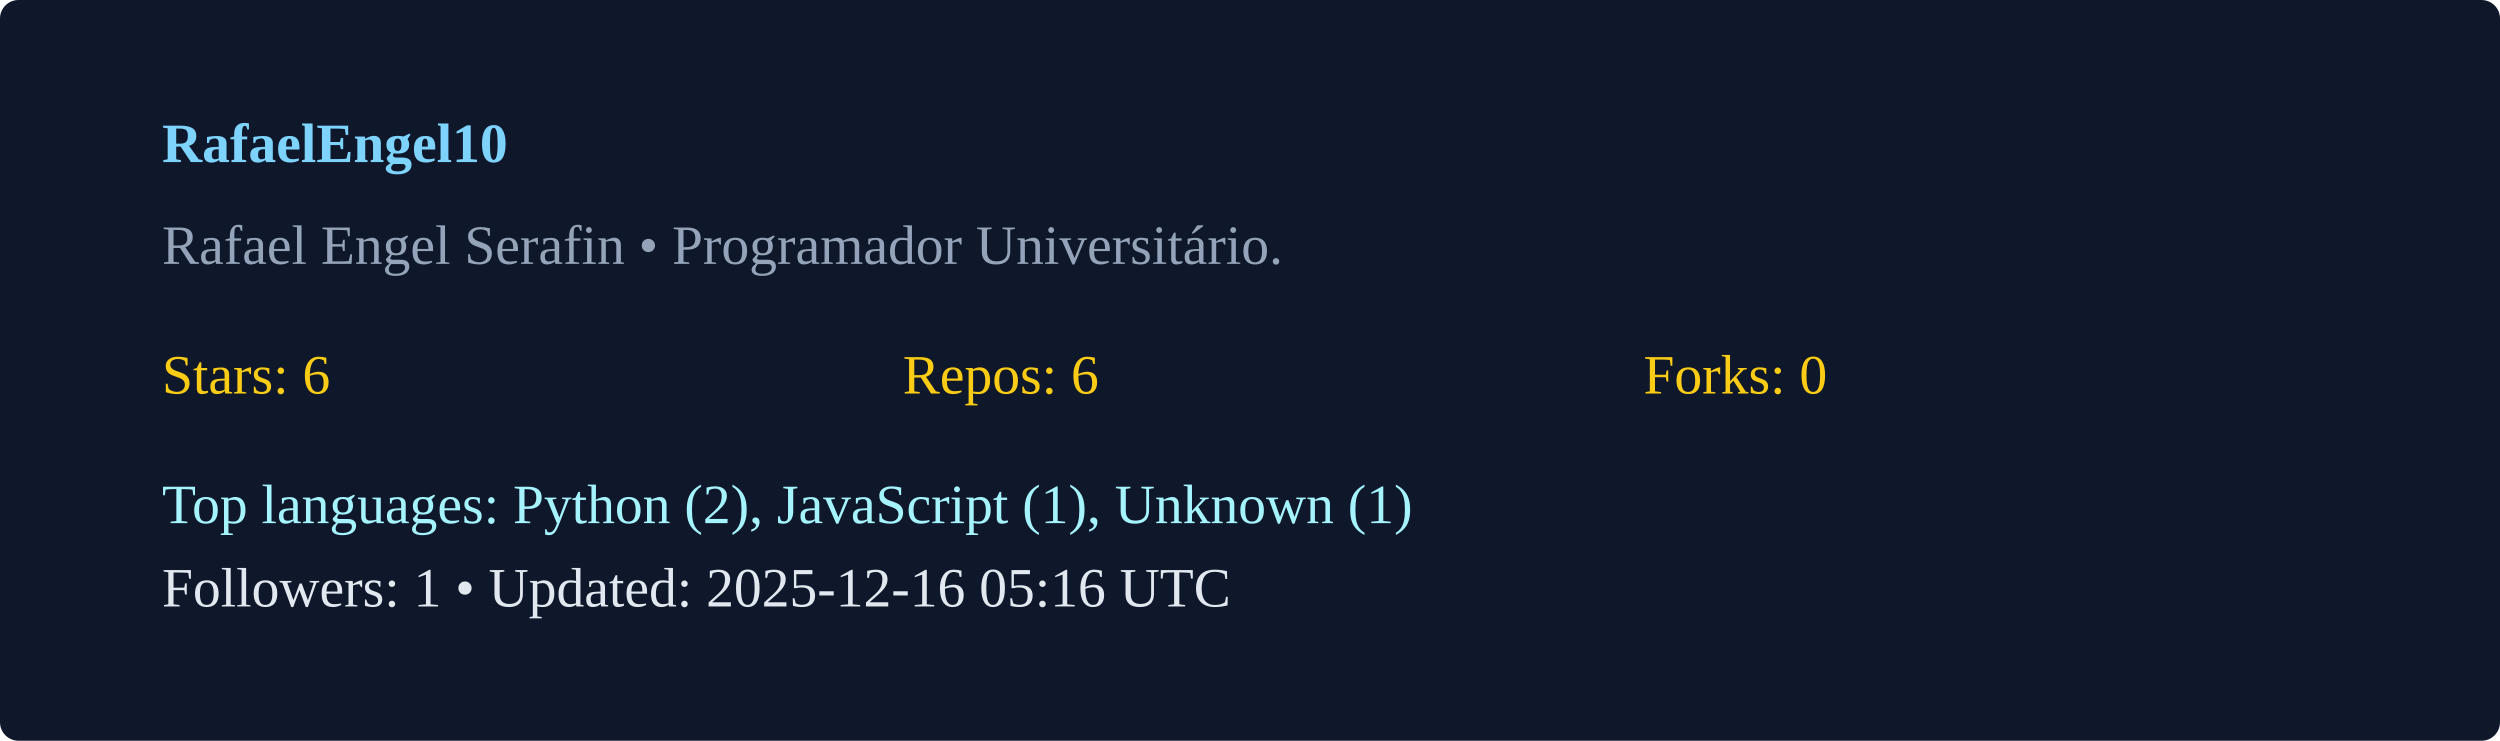
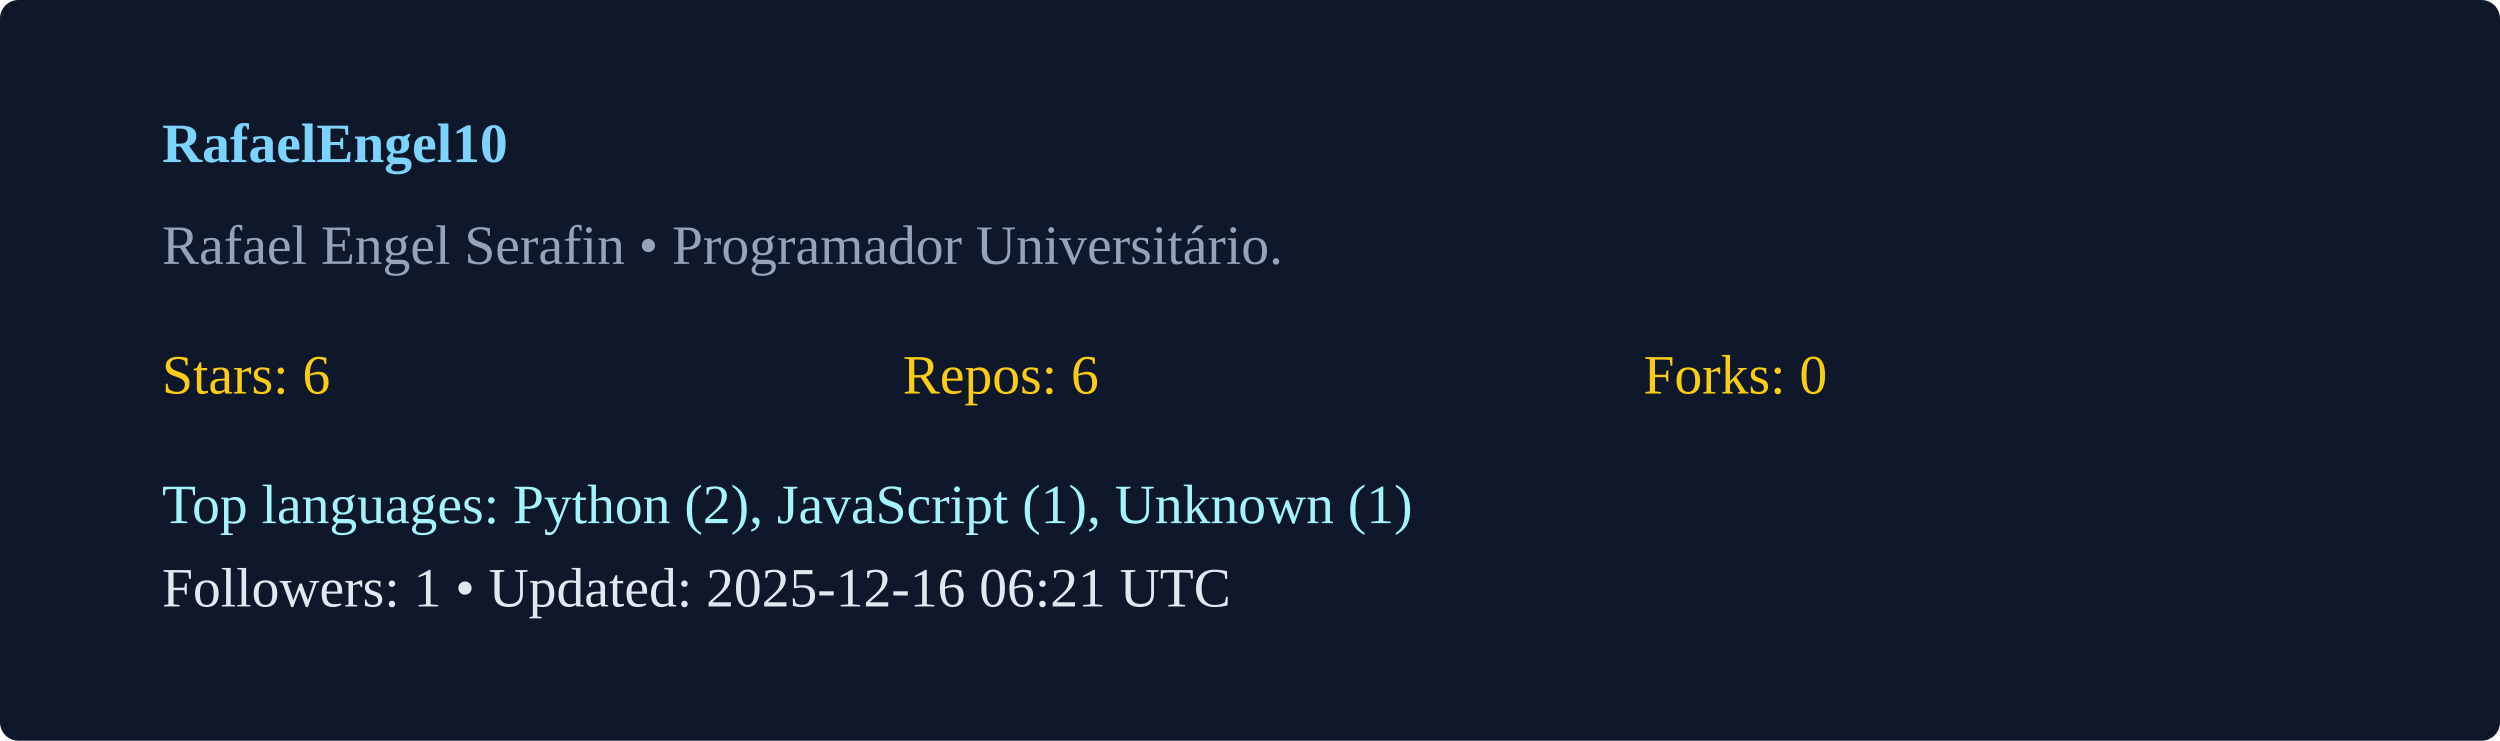
<svg xmlns="http://www.w3.org/2000/svg" width="540" height="160" viewBox="0 0 540 160">
  <rect width="100%" height="100%" rx="4" fill="#0f172a" />
  <g transform="translate(35,35)">
    <text x="0" y="0" fill="#7dd3fc" font-weight="600">RafaelEngel10</text>
    <text x="0" y="22" fill="#94a3b8">Rafael Engel Serafin  • Programador Universitário. </text>
    <g transform="translate(0,50)">
      <text x="0" y="0" fill="#facc15">Stars: 6</text>
      <text x="160" y="0" fill="#facc15">Repos: 6</text>
      <text x="320" y="0" fill="#facc15">Forks: 0</text>
      <text x="0" y="28" fill="#a5f3fc">Top languages: Python (2), JavaScript (1), Unknown (1)</text>
-       <text x="0" y="46" fill="#e2e8f0">Followers: 1 • Updated: 2025-12-16 05:16 UTC</text>
+       <text x="0" y="46" fill="#e2e8f0">Followers: 1 • Updated: 2025-12-16 06:21 UTC</text>
    </g>
  </g>
</svg>
